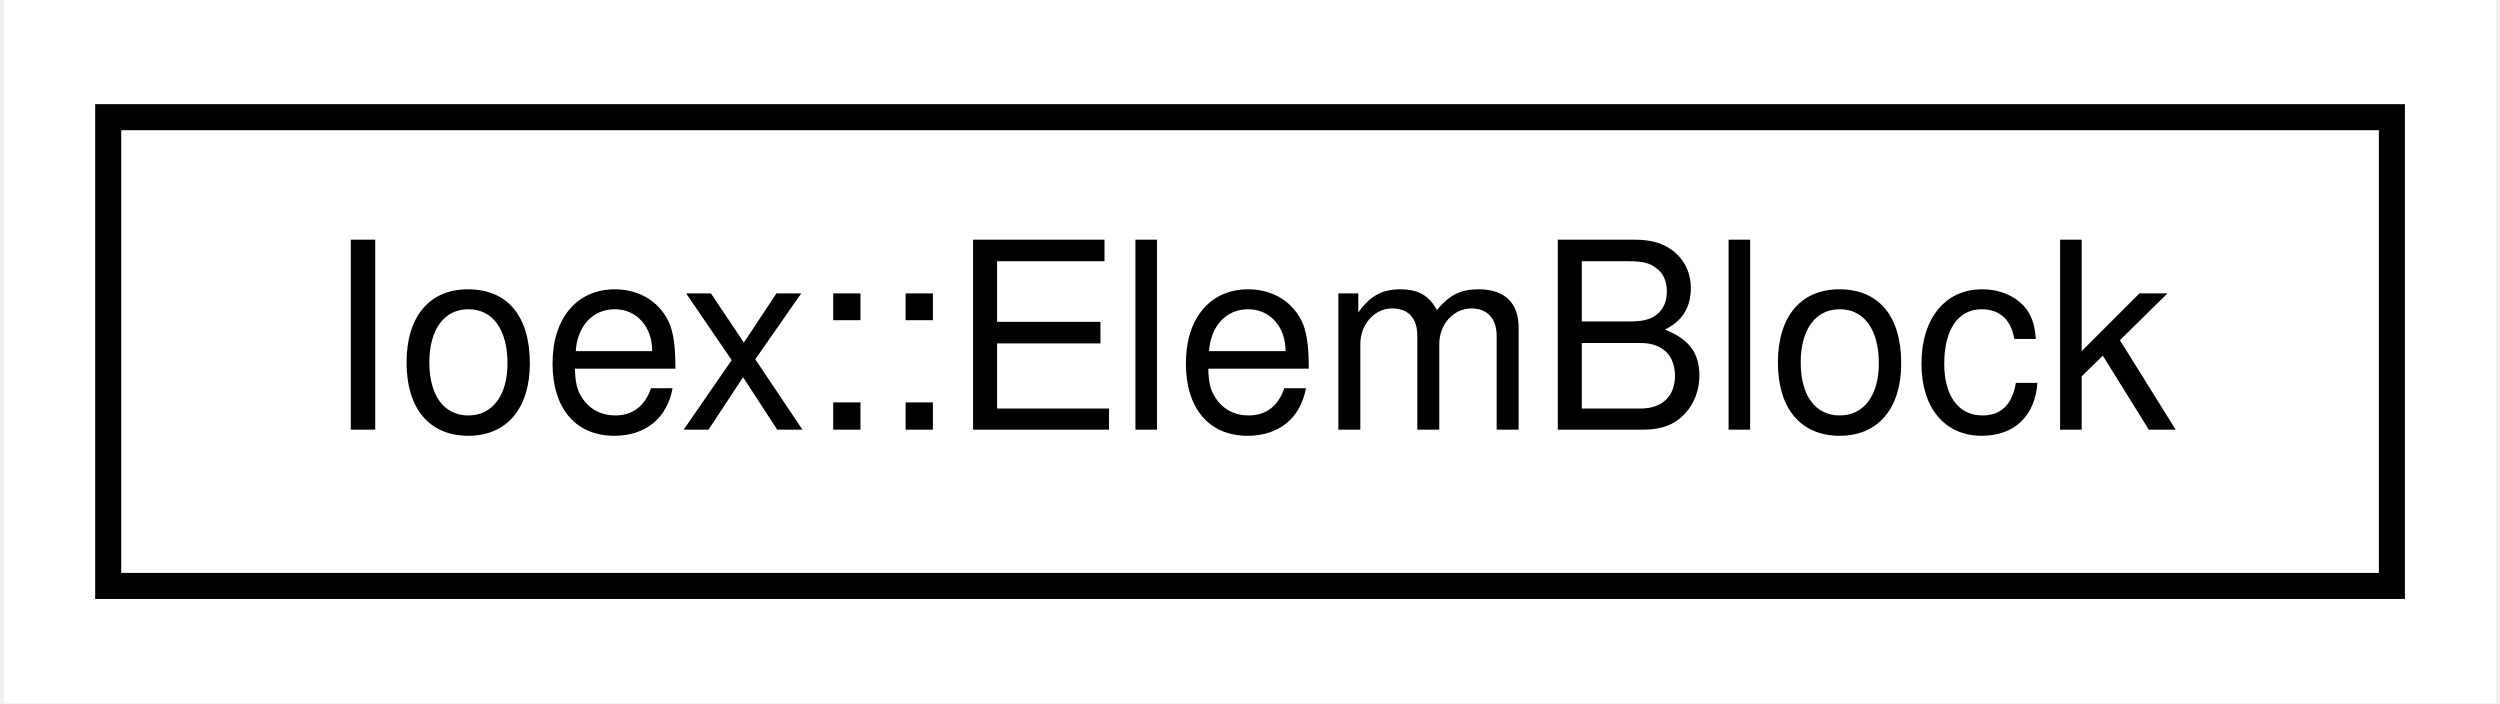
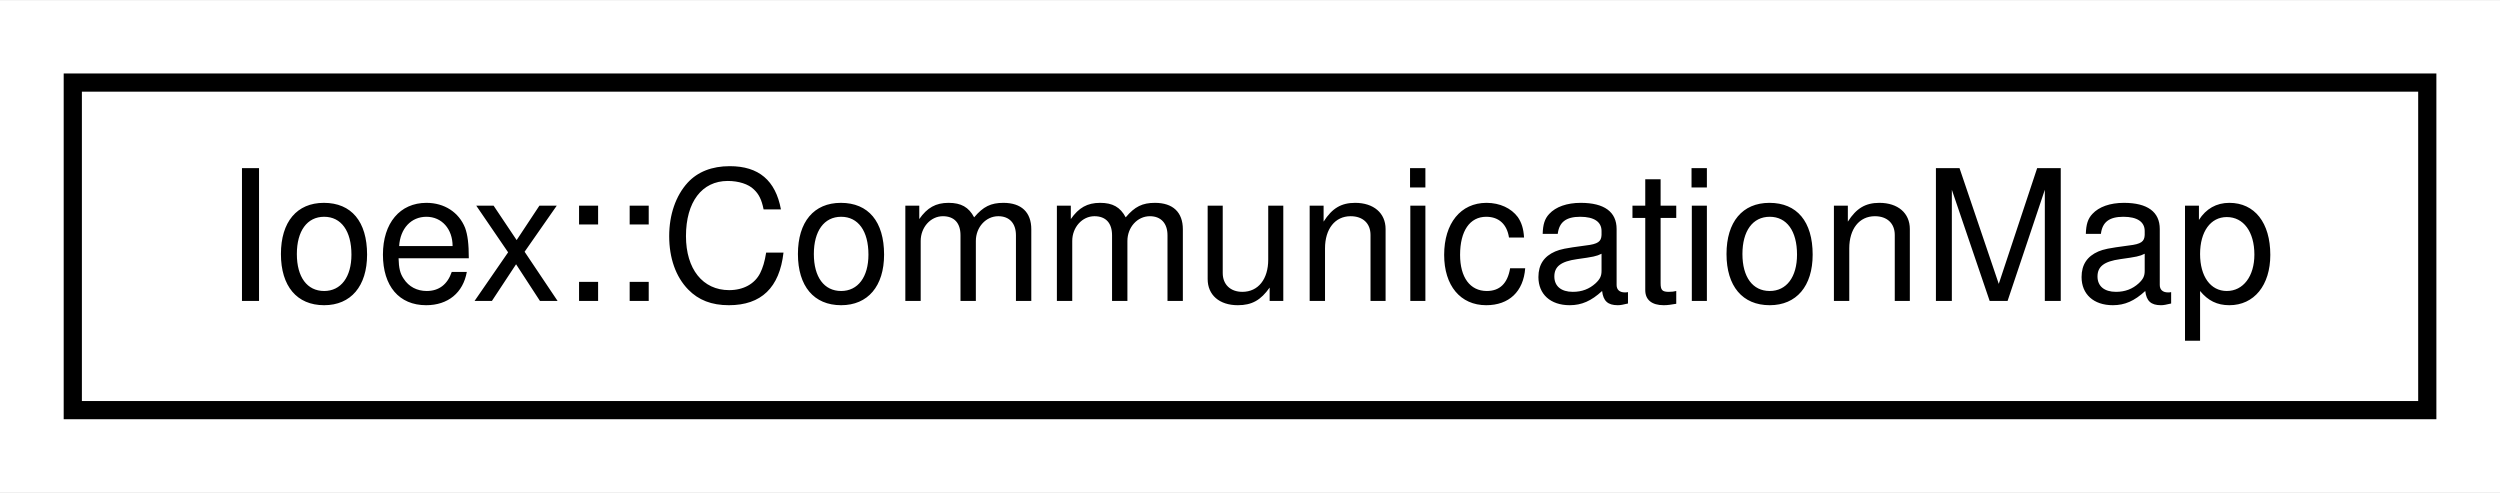
- <svg xmlns="http://www.w3.org/2000/svg" xmlns:xlink="http://www.w3.org/1999/xlink" width="96pt" height="27pt" viewBox="0.00 0.00 95.69 27.00">
+ <svg xmlns="http://www.w3.org/2000/svg" xmlns:xlink="http://www.w3.org/1999/xlink" width="137pt" height="27pt" viewBox="0.00 0.00 137.38 27.00">
  <g id="graph0" class="graph" transform="scale(1 1) rotate(0) translate(4 23)">
-     <polygon fill="#ffffff" stroke="transparent" points="-4,4 -4,-23 91.694,-23 91.694,4 -4,4" />
+     <polygon fill="#ffffff" stroke="transparent" points="-4,4 -4,-23 133.384,-23 133.384,4 -4,4" />
    <g id="node1" class="node">
      <g id="a_node1">
-         <a xlink:href="structIoex_1_1ElemBlock.html" target="_top" xlink:title=" ">
-           <polygon fill="#ffffff" stroke="#000000" points="0,-.5 0,-18.5 87.694,-18.5 87.694,-.5 0,-.5" />
-           <text text-anchor="middle" x="43.847" y="-6.5" font-family="Helvetica,sans-Serif" font-size="10.00" fill="#000000">Ioex::ElemBlock</text>
+         <a xlink:href="structIoex_1_1CommunicationMap.html" target="_top" xlink:title=" ">
+           <polygon fill="#ffffff" stroke="#000000" points="0,-.5 0,-18.5 129.384,-18.5 129.384,-.5 0,-.5" />
+           <text text-anchor="middle" x="64.692" y="-6.5" font-family="Helvetica,sans-Serif" font-size="10.00" fill="#000000">Ioex::CommunicationMap</text>
        </a>
      </g>
    </g>
  </g>
</svg>
